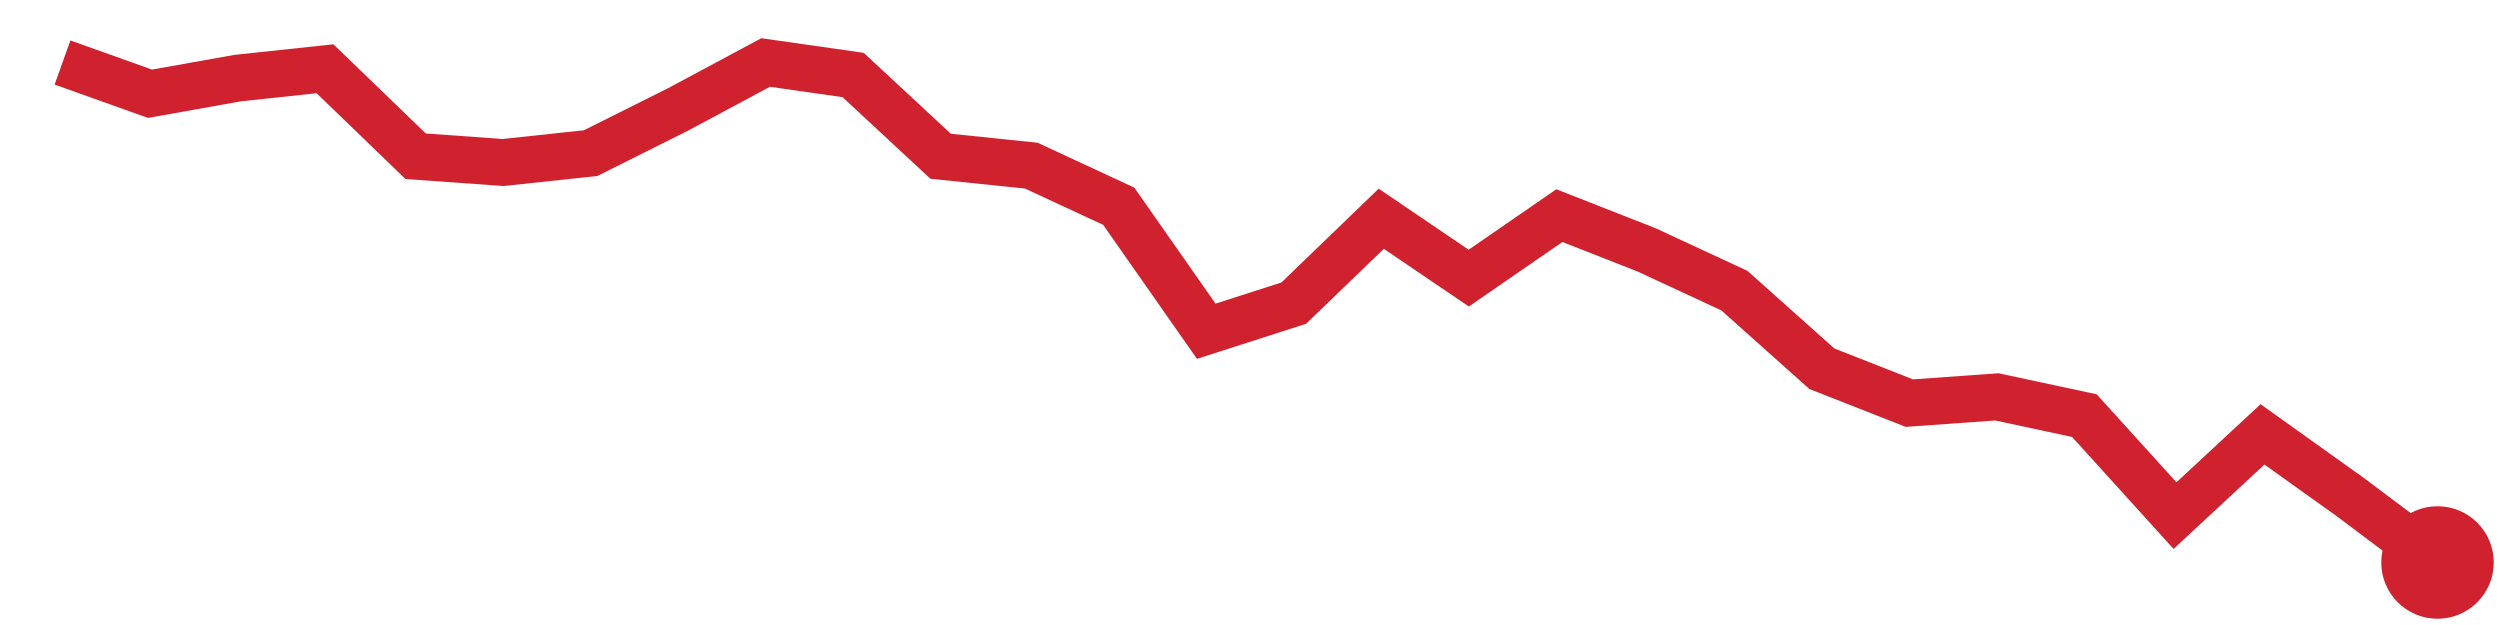
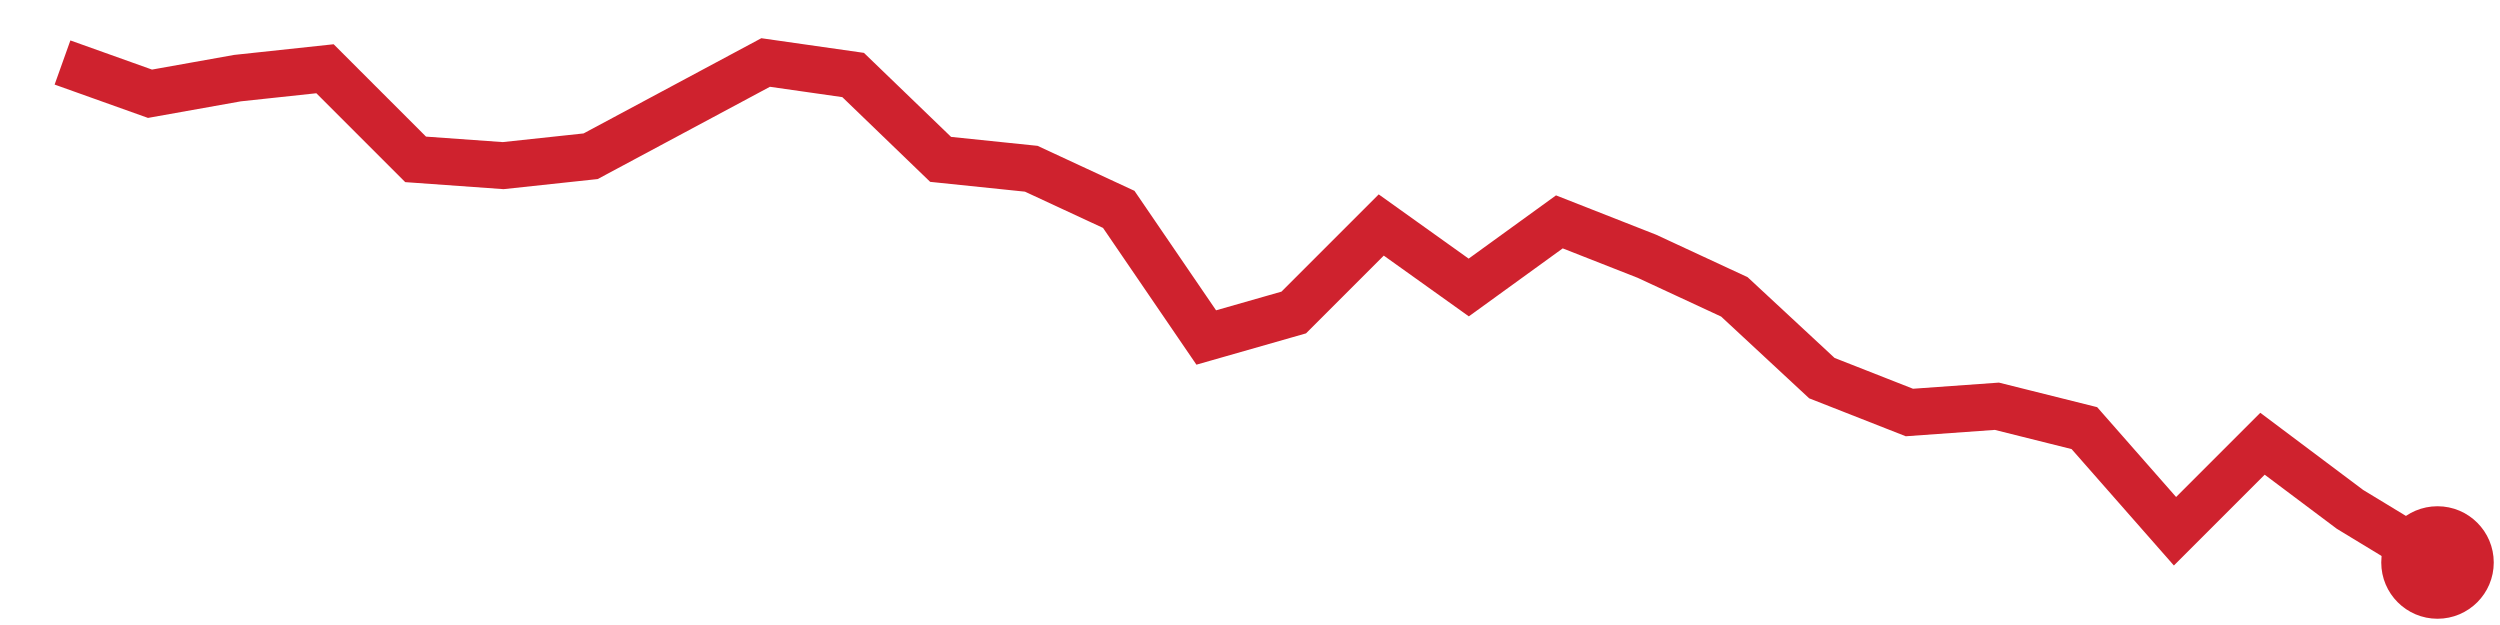
<svg xmlns="http://www.w3.org/2000/svg" viewBox="0 0 80 20" width="80" height="20" role="img" aria-label="trend">
-   <polyline points="2.0,2.0 4.8,3.0 7.6,2.5 10.4,2.2 13.3,5.0 16.1,5.2 18.9,4.9 21.7,3.5 24.5,2.0 27.3,2.4 30.1,5.0 33.0,5.3 35.8,6.6 38.6,10.6 41.4,9.7 44.2,7.0 47.0,8.9 49.9,6.9 52.7,8.0 55.5,9.3 58.3,11.8 61.1,12.9 63.9,12.7 66.7,13.3 69.6,16.5 72.4,13.9 75.2,15.9 78.0,18.0" fill="none" stroke="#cf222e" stroke-width="1.5" />
+   <polyline points="2.0,2.0 4.8,3.0 7.6,2.5 10.4,2.2 13.3,5.1 16.1,5.3 18.9,5.0 21.7,3.5 24.5,2.0 27.3,2.4 30.1,5.1 33.0,5.4 35.8,6.7 38.6,10.8 41.4,10.0 44.2,7.2 47.0,9.2 49.9,7.1 52.7,8.2 55.5,9.5 58.3,12.1 61.1,13.2 63.9,13.0 66.7,13.7 69.6,17.0 72.4,14.2 75.2,16.3 78.0,18.0" fill="none" stroke="#cf222e" stroke-width="1.5" />
  <circle cx="78.0" cy="18.0" r="1.8" fill="#cf222e" />
</svg>
